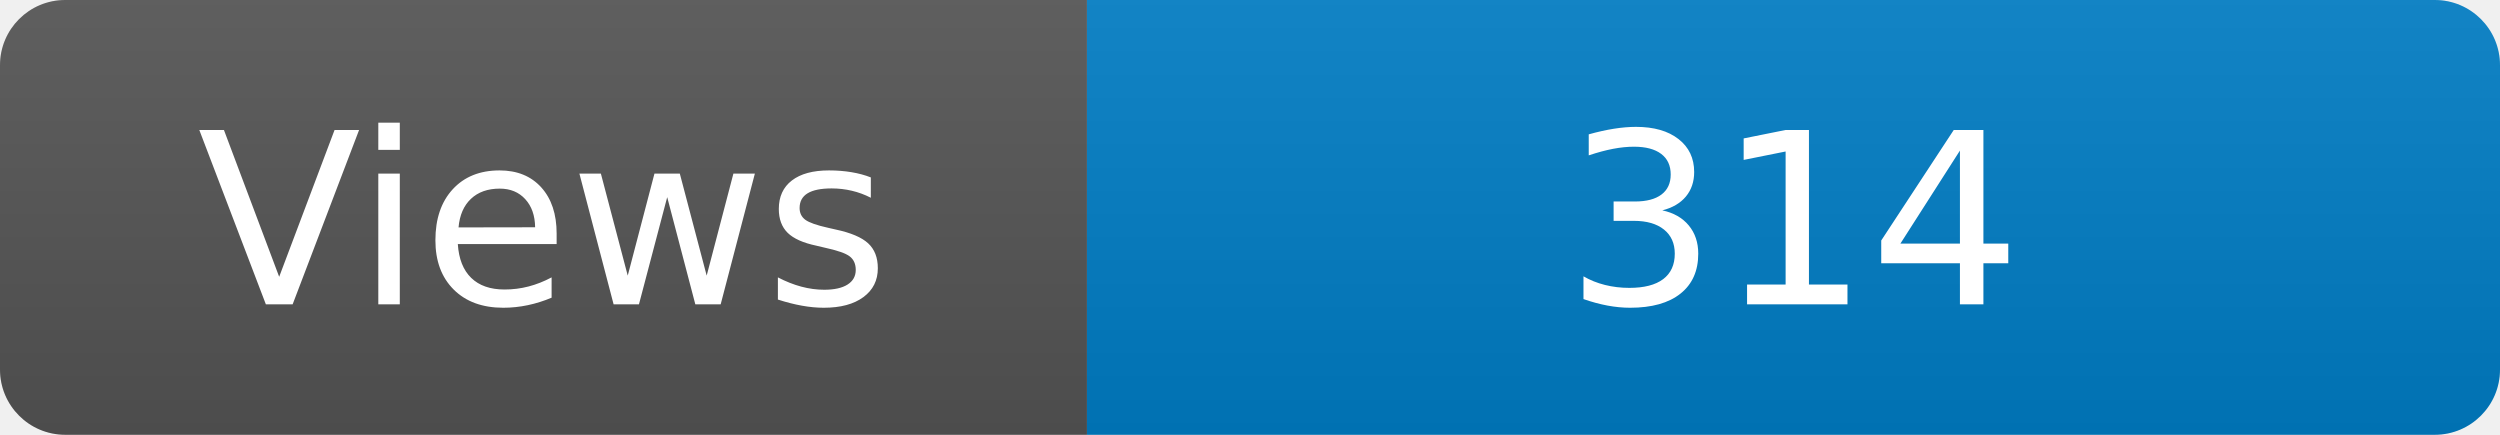
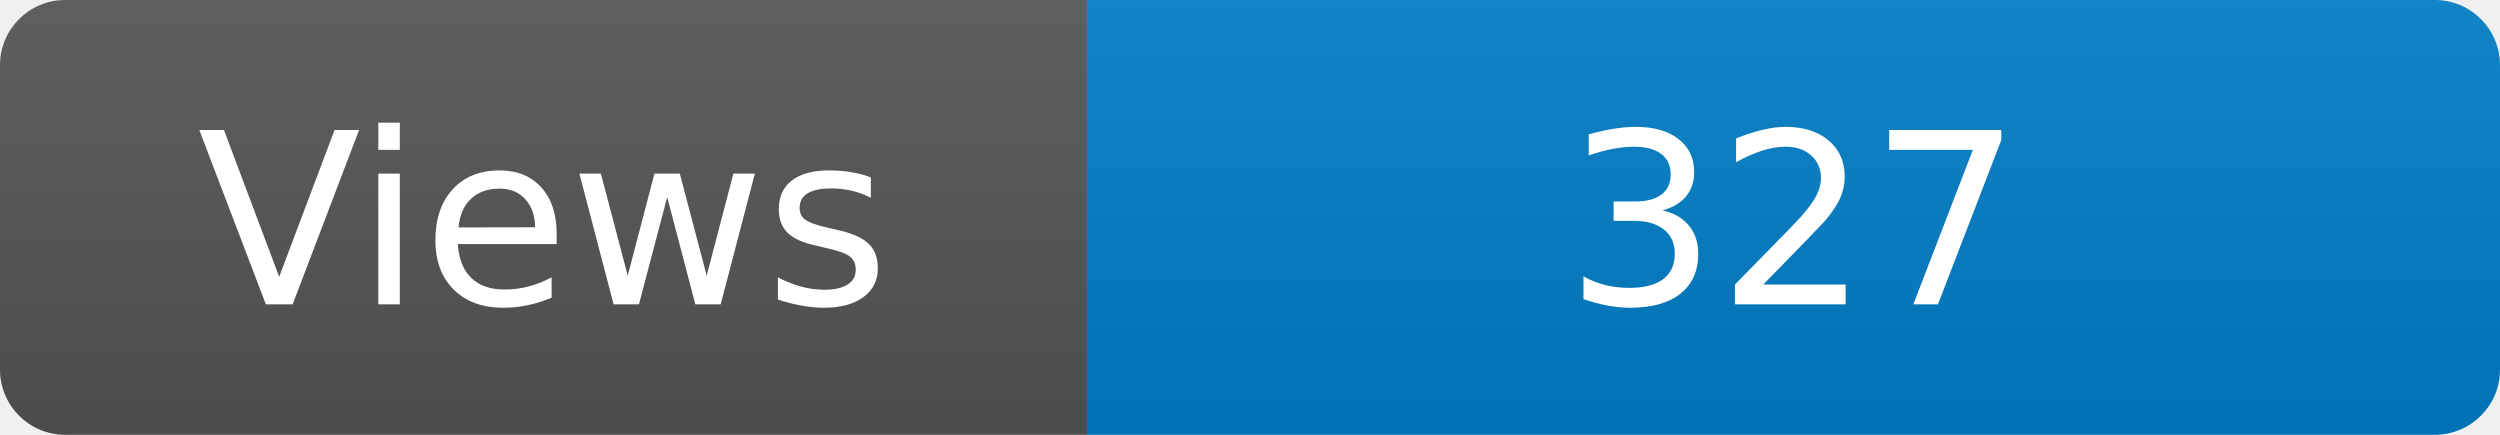
<svg xmlns="http://www.w3.org/2000/svg" width="115" height="20" role="img" aria-label="Maintained?: yes">
  <linearGradient id="s" x2="0" y2="100%">
    <stop offset="0" stop-color="#bbb" stop-opacity=".1" />
    <stop offset="1" stop-opacity=".1" />
  </linearGradient>
  <clipPath id="r">
    <rect width="115" height="20" rx="3" fill="#fff" />
  </clipPath>
  <g clip-path="url(#r)">
    <rect width="50" height="20" fill="#555" />
    <rect x="50" width="160" height="20" fill="#007ec6" />
    <rect width="115" height="20" fill="url(#s)" />
  </g>
  <g fill="#fff" text-anchor="middle" font-family="Verdana,Geneva,DejaVu Sans,sans-serif" font-size="110">
    <text x="250" y="140" transform="scale(.1)" fill="#fff">Views</text>
-     <text x="825" y="140" transform="scale(.1)" fill="#fff">314</text>
+     <text x="825" y="140" transform="scale(.1)" fill="#fff">327</text>
  </g>
</svg>
